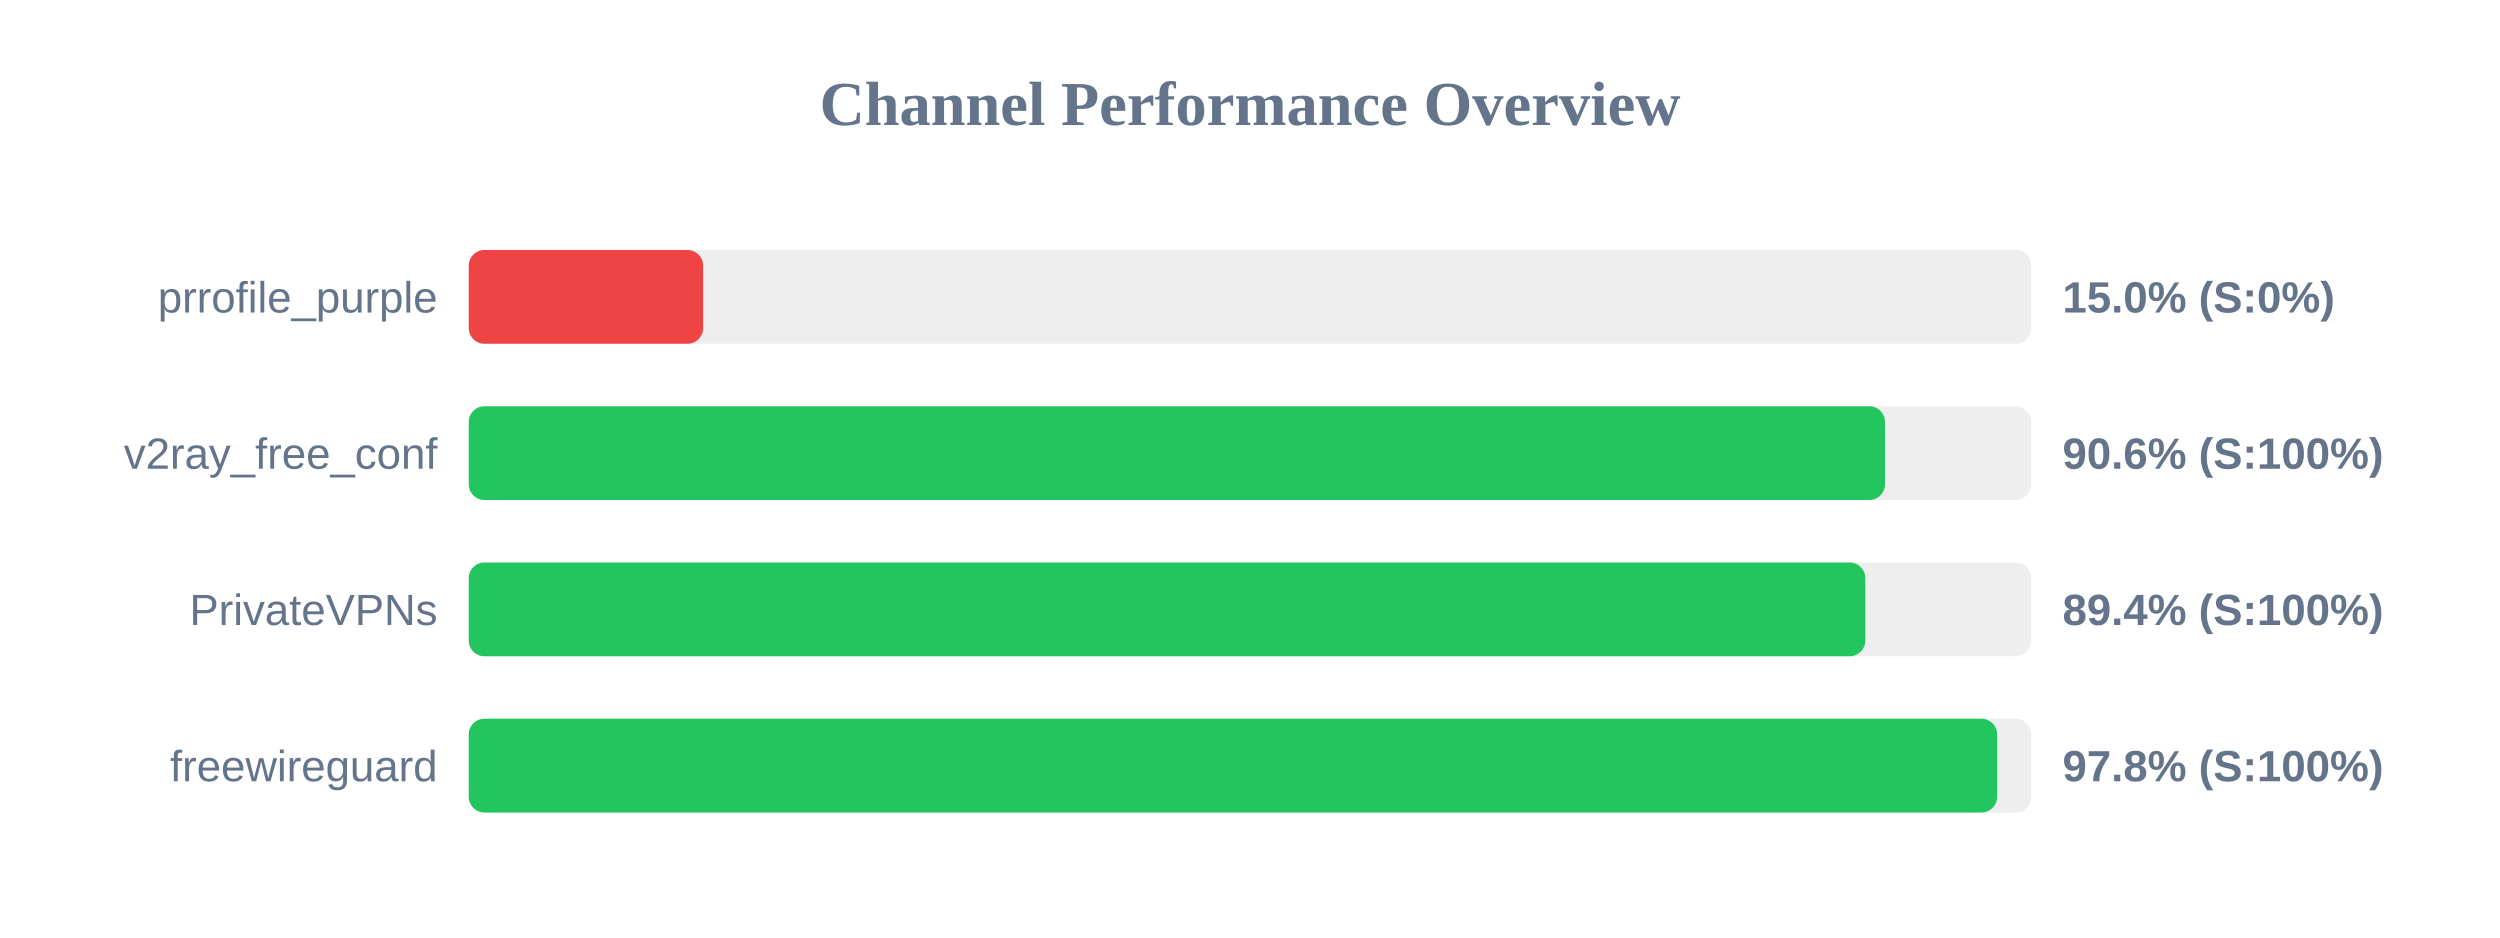
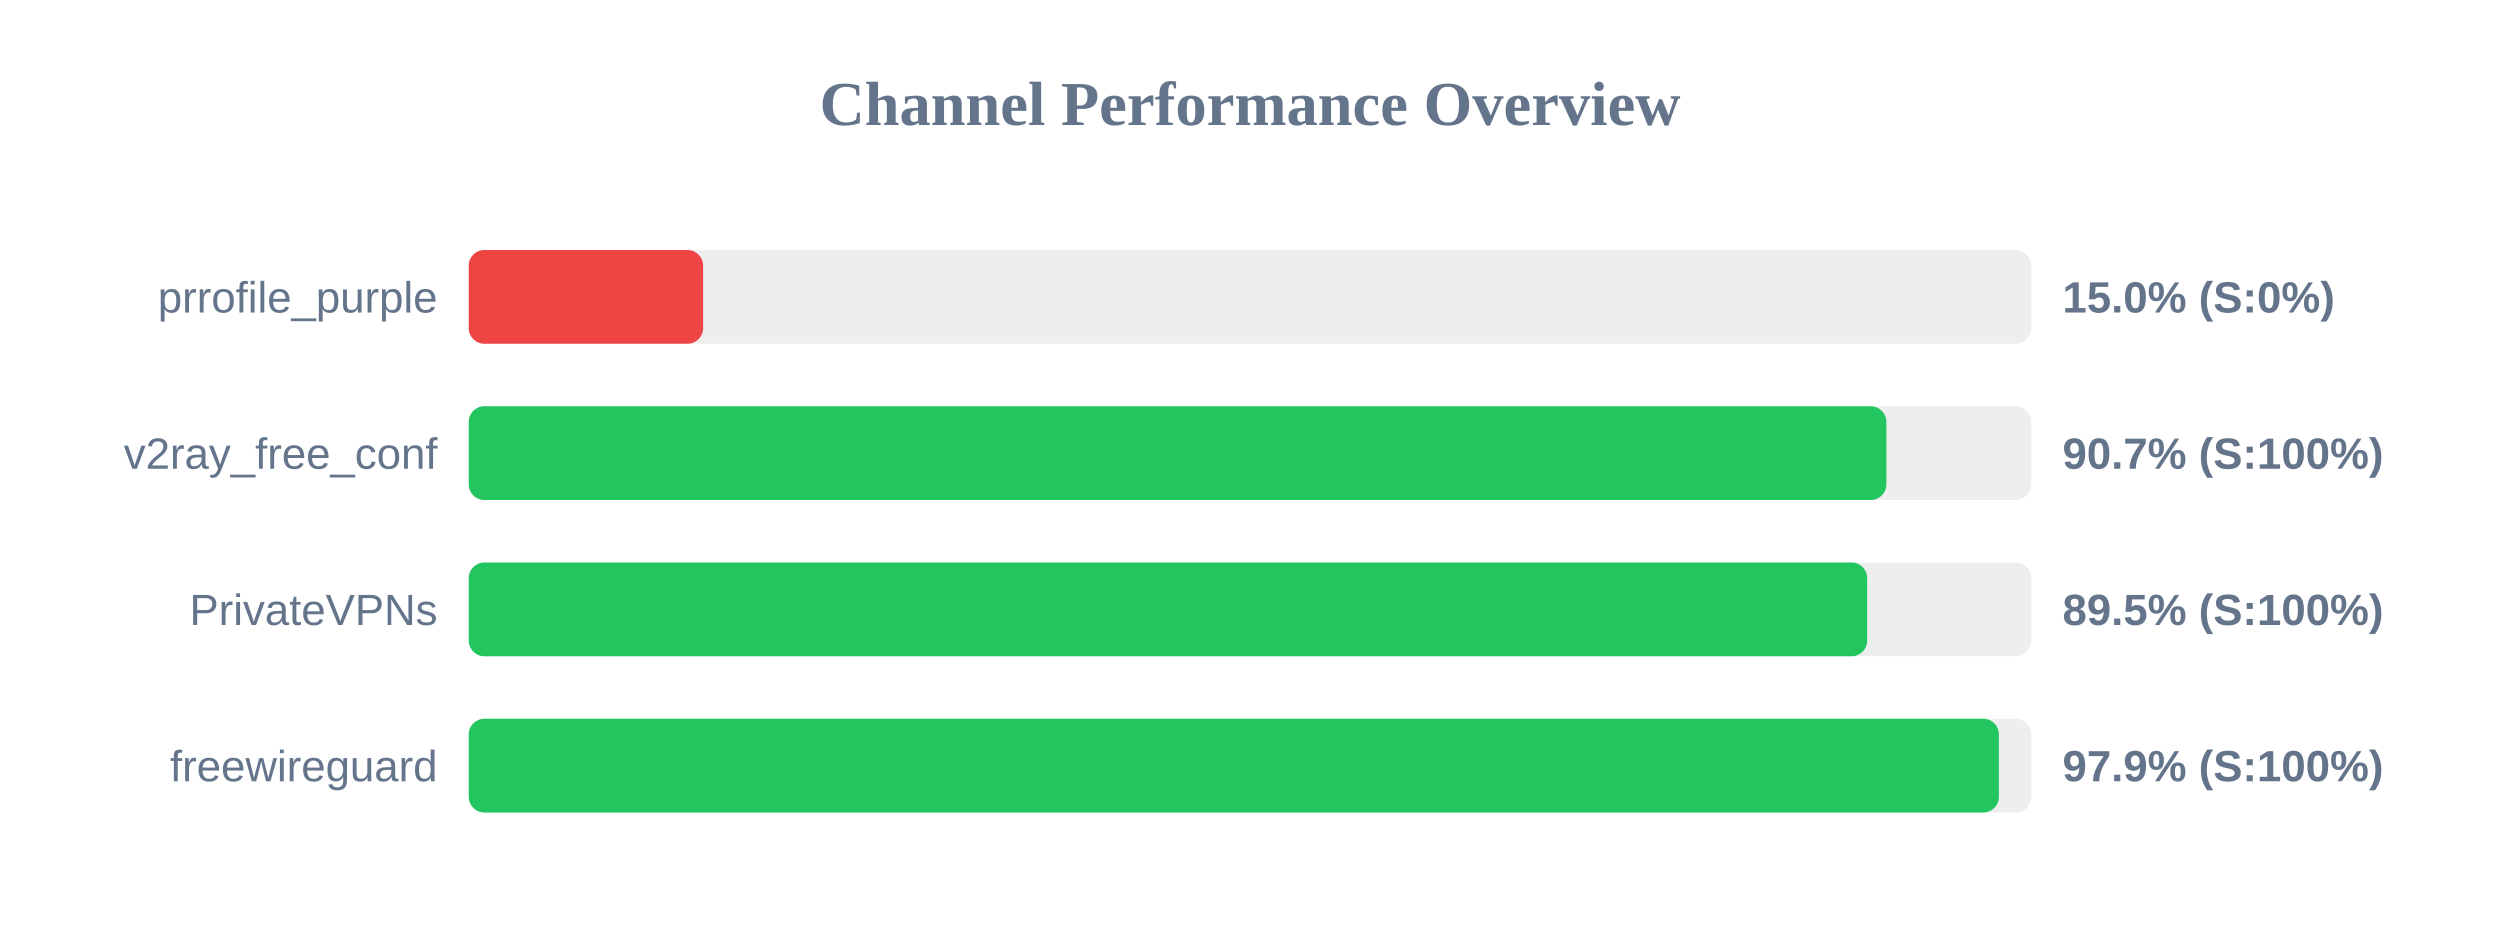
<svg xmlns="http://www.w3.org/2000/svg" width="800" height="300" version="1.1">
  <style>
        .row { font: 14px Arial; fill: #64748b; }
        .score { font: bold 14px Arial; fill: #64748b; }
    </style>
  <text x="400" y="40" text-anchor="middle" font-size="20px" font-weight="bold" fill="#64748b">Channel Performance Overview</text>
  <rect x="150" y="80" width="500" height="30" fill="#eee" rx="5" />
  <rect x="150" y="80" width="75.0" height="30" fill="#ef4444" rx="5" />
  <text x="140" y="100" text-anchor="end" class="row">prrofile_purple</text>
  <text x="660" y="100" text-anchor="start" class="score">15.0% (S:0%)</text>
  <rect x="150" y="130" width="500" height="30" fill="#eee" rx="5" />
-   <rect x="150" y="130" width="453.2" height="30" fill="#22c55e" rx="5" />
+   <rect x="150" y="130" width="453.65" height="30" fill="#22c55e" rx="5" />
  <text x="140" y="150" text-anchor="end" class="row">v2ray_free_conf</text>
-   <text x="660" y="150" text-anchor="start" class="score">90.6% (S:100%)</text>
+   <text x="660" y="150" text-anchor="start" class="score">90.7% (S:100%)</text>
  <rect x="150" y="180" width="500" height="30" fill="#eee" rx="5" />
-   <rect x="150" y="180" width="446.9" height="30" fill="#22c55e" rx="5" />
+   <rect x="150" y="180" width="447.5" height="30" fill="#22c55e" rx="5" />
  <text x="140" y="200" text-anchor="end" class="row">PrivateVPNs</text>
-   <text x="660" y="200" text-anchor="start" class="score">89.4% (S:100%)</text>
+   <text x="660" y="200" text-anchor="start" class="score">89.5% (S:100%)</text>
  <rect x="150" y="230" width="500" height="30" fill="#eee" rx="5" />
-   <rect x="150" y="230" width="489.1" height="30" fill="#22c55e" rx="5" />
+   <rect x="150" y="230" width="489.65" height="30" fill="#22c55e" rx="5" />
  <text x="140" y="250" text-anchor="end" class="row">freewireguard</text>
-   <text x="660" y="250" text-anchor="start" class="score">97.8% (S:100%)</text>
+   <text x="660" y="250" text-anchor="start" class="score">97.9% (S:100%)</text>
</svg>
